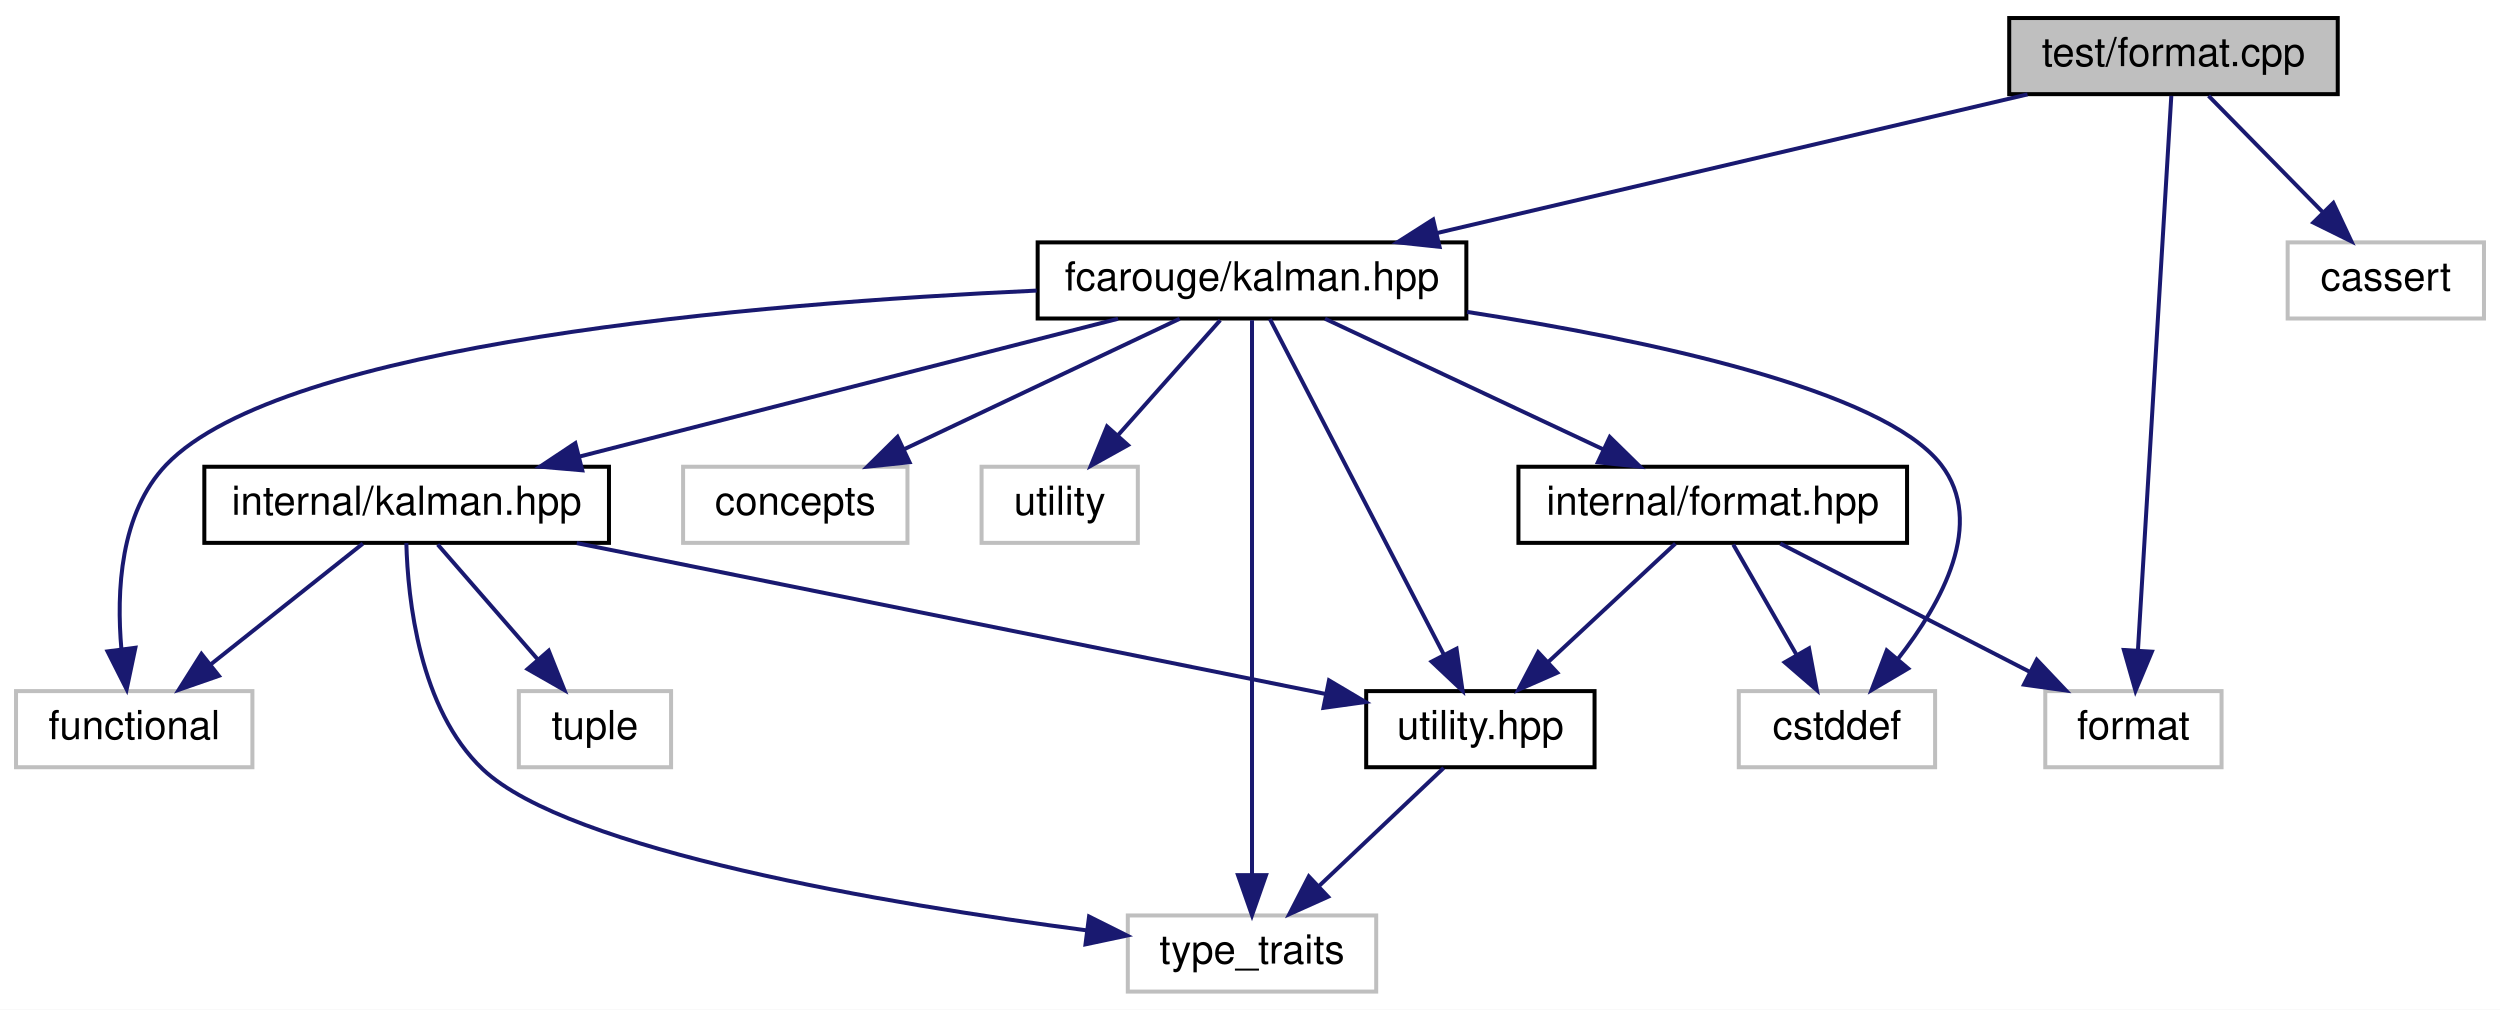
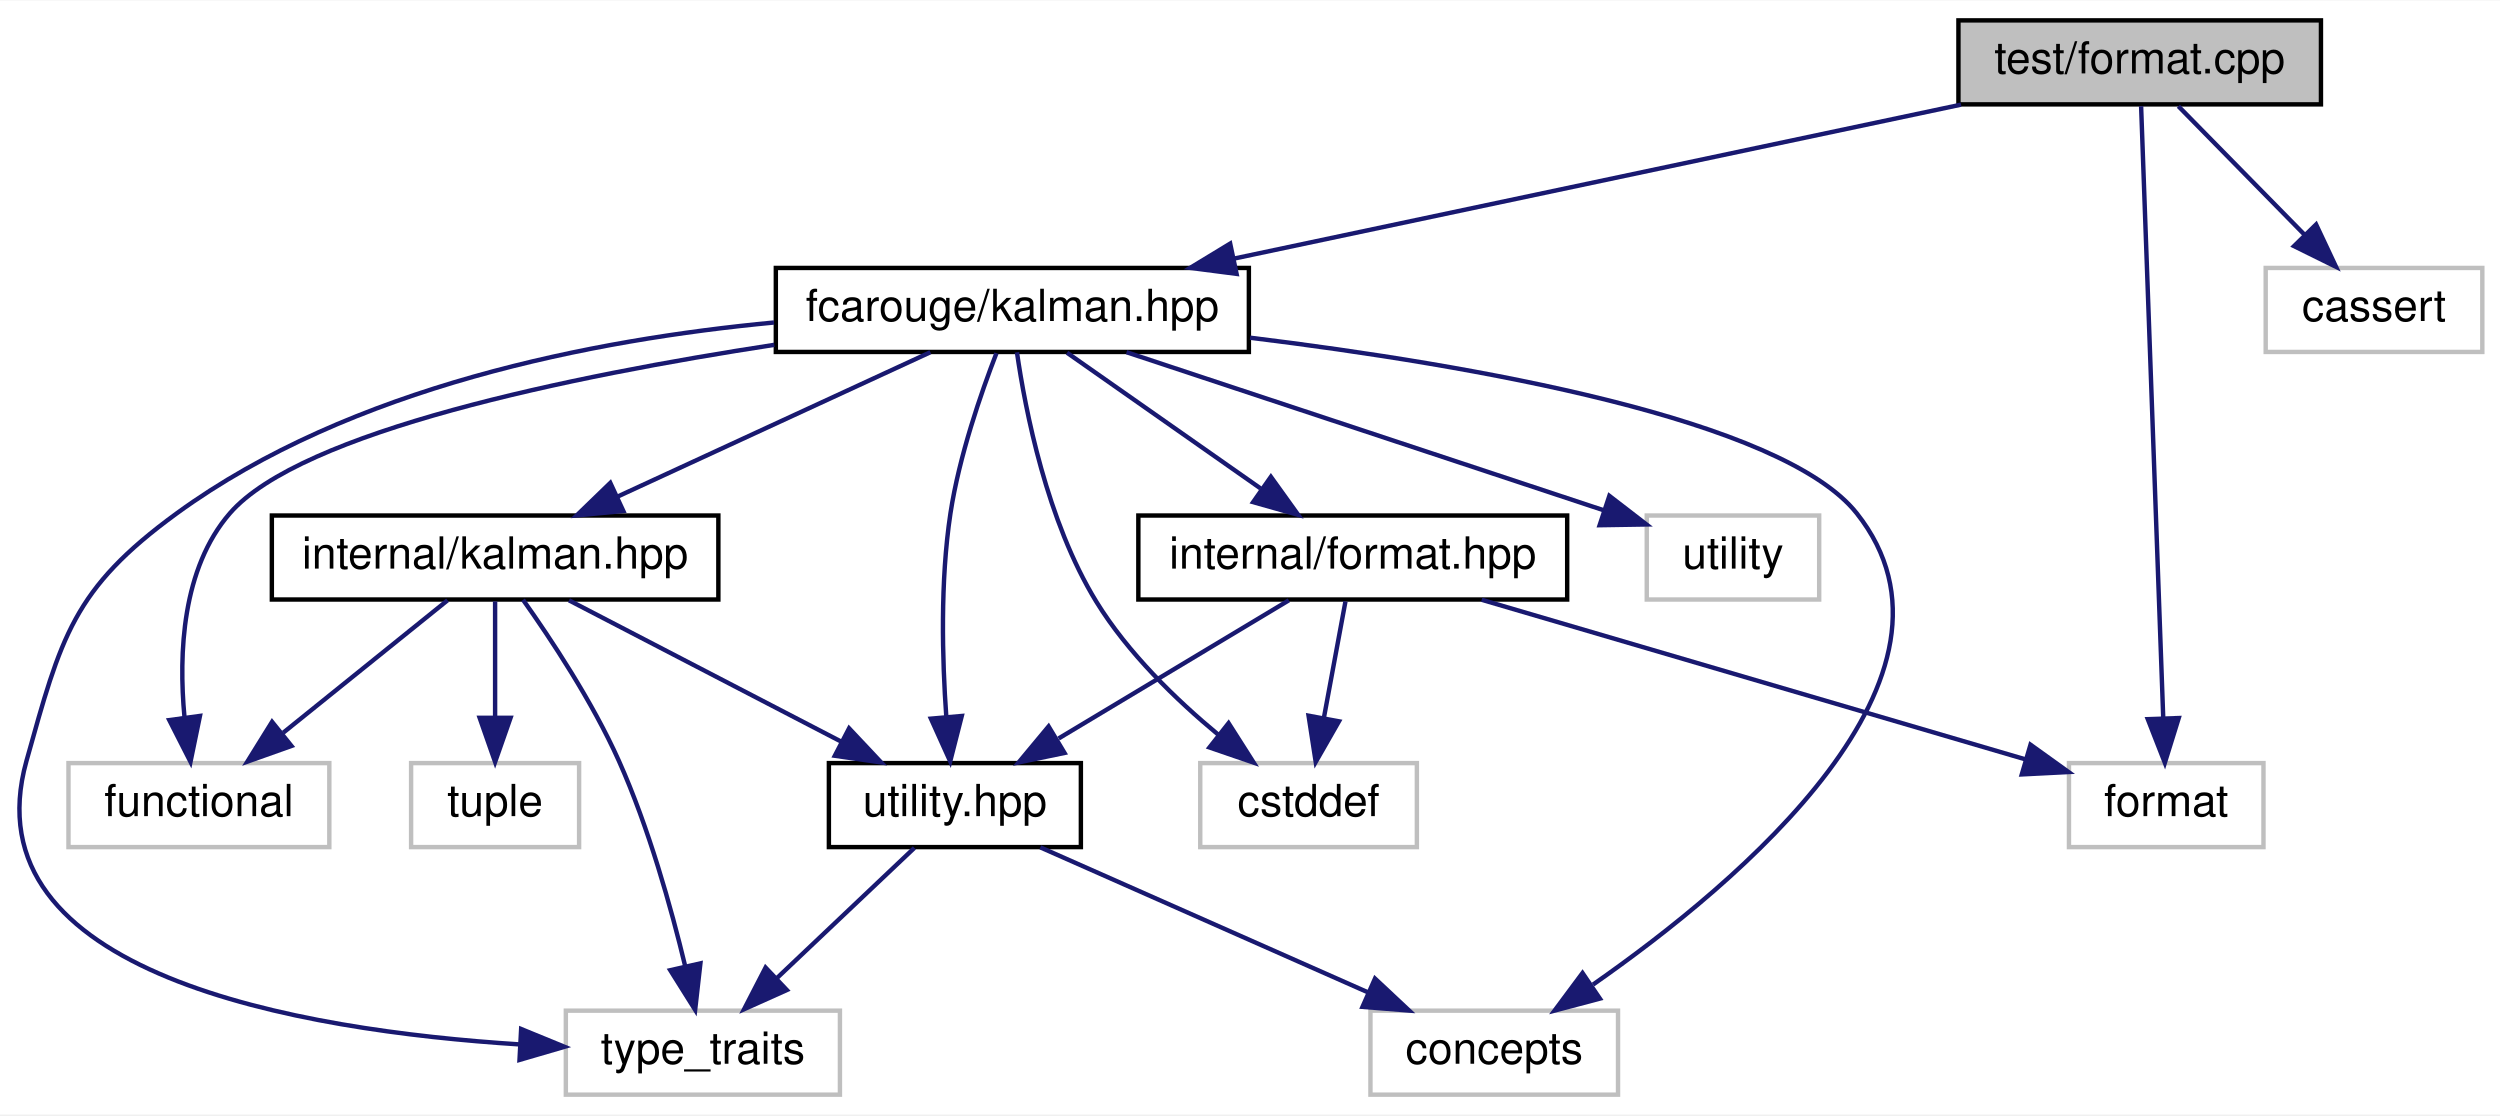
- <svg xmlns="http://www.w3.org/2000/svg" xmlns:xlink="http://www.w3.org/1999/xlink" width="624pt" height="252pt" viewBox="0.00 0.00 624.00 252.00">
+ <svg xmlns="http://www.w3.org/2000/svg" xmlns:xlink="http://www.w3.org/1999/xlink" width="565pt" height="252pt" viewBox="0.00 0.00 565.49 252.00">
  <g id="graph0" class="graph" transform="scale(1 1) rotate(0) translate(4 248)">
-     <polygon fill="white" stroke="transparent" points="-4,4 -4,-248 620,-248 620,4 -4,4" />
+     <polygon fill="white" stroke="transparent" points="-4,4 -4,-248 561.49,-248 561.49,4 -4,4" />
    <g id="node1" class="node">
      <g id="a_node1">
        <a xlink:title=" ">
-           <polygon fill="#bfbfbf" stroke="black" points="497.5,-224.5 497.5,-243.5 579.5,-243.5 579.5,-224.5 497.5,-224.5" />
-           <text text-anchor="middle" x="538.5" y="-231.5" font-family="Helvetica,sans-Serif" font-size="10.00">test/format.cpp</text>
+           <polygon fill="#bfbfbf" stroke="black" points="438.99,-224.5 438.99,-243.5 520.99,-243.5 520.99,-224.5 438.99,-224.5" />
+           <text text-anchor="middle" x="479.99" y="-231.5" font-family="Helvetica,sans-Serif" font-size="10.00">test/format.cpp</text>
        </a>
      </g>
    </g>
    <g id="node2" class="node">
      <g id="a_node2">
        <a xlink:href="kalman_8hpp.xhtml" target="_top" xlink:title="The main Kalman filter class.">
-           <polygon fill="white" stroke="black" points="255,-168.5 255,-187.5 362,-187.5 362,-168.5 255,-168.5" />
-           <text text-anchor="middle" x="308.5" y="-175.5" font-family="Helvetica,sans-Serif" font-size="10.00">fcarouge/kalman.hpp</text>
+           <polygon fill="white" stroke="black" points="171.49,-168.5 171.49,-187.5 278.49,-187.5 278.49,-168.5 171.49,-168.5" />
+           <text text-anchor="middle" x="224.99" y="-175.5" font-family="Helvetica,sans-Serif" font-size="10.00">fcarouge/kalman.hpp</text>
        </a>
      </g>
    </g>
    <g id="edge1" class="edge">
-       <path fill="none" stroke="midnightblue" d="M502.06,-224.44C462.1,-215.06 397.91,-199.99 354.52,-189.8" />
-       <polygon fill="midnightblue" stroke="midnightblue" points="355.31,-186.39 344.77,-187.52 353.71,-193.21 355.31,-186.39" />
+       <path fill="none" stroke="midnightblue" d="M439.58,-224.44C395.01,-215 323.22,-199.8 275.1,-189.61" />
+       <polygon fill="midnightblue" stroke="midnightblue" points="275.71,-186.16 265.21,-187.52 274.26,-193.01 275.71,-186.16" />
+     </g>
+     <g id="node8" class="node">
+       <g id="a_node8">
+         <a xlink:title=" ">
+           <polygon fill="white" stroke="#bfbfbf" points="463.99,-56.5 463.99,-75.5 507.99,-75.5 507.99,-56.5 463.99,-56.5" />
+           <text text-anchor="middle" x="485.99" y="-63.5" font-family="Helvetica,sans-Serif" font-size="10.00">format</text>
+         </a>
+       </g>
+     </g>
+     <g id="edge20" class="edge">
+       <path fill="none" stroke="midnightblue" d="M480.31,-224.08C481.26,-197.95 484.03,-121.21 485.32,-85.58" />
+       <polygon fill="midnightblue" stroke="midnightblue" points="488.82,-85.69 485.68,-75.57 481.82,-85.44 488.82,-85.69" />
+     </g>
+     <g id="node13" class="node">
+       <g id="a_node13">
+         <a xlink:title=" ">
+           <polygon fill="white" stroke="#bfbfbf" points="508.49,-168.5 508.49,-187.5 557.49,-187.5 557.49,-168.5 508.49,-168.5" />
+           <text text-anchor="middle" x="532.99" y="-175.5" font-family="Helvetica,sans-Serif" font-size="10.00">cassert</text>
+         </a>
+       </g>
+     </g>
+     <g id="edge19" class="edge">
+       <path fill="none" stroke="midnightblue" d="M488.74,-224.08C496.46,-216.22 507.89,-204.57 517.21,-195.08" />
+       <polygon fill="midnightblue" stroke="midnightblue" points="519.89,-197.34 524.4,-187.75 514.9,-192.44 519.89,-197.34" />
+     </g>
+     <g id="node3" class="node">
+       <g id="a_node3">
+         <a xlink:href="format_8hpp.xhtml" target="_top" xlink:title=" ">
+           <polygon fill="white" stroke="black" points="253.49,-112.5 253.49,-131.5 350.49,-131.5 350.49,-112.5 253.49,-112.5" />
+           <text text-anchor="middle" x="301.99" y="-119.5" font-family="Helvetica,sans-Serif" font-size="10.00">internal/format.hpp</text>
+         </a>
+       </g>
+     </g>
+     <g id="edge2" class="edge">
+       <path fill="none" stroke="midnightblue" d="M237.36,-168.32C249.15,-160.06 267.12,-147.45 281.13,-137.63" />
+       <polygon fill="midnightblue" stroke="midnightblue" points="283.47,-140.26 289.65,-131.65 279.45,-134.53 283.47,-140.26" />
+     </g>
+     <g id="node4" class="node">
+       <g id="a_node4">
+         <a xlink:href="internal_2utility_8hpp.xhtml" target="_top" xlink:title=" ">
+           <polygon fill="white" stroke="black" points="183.49,-56.5 183.49,-75.5 240.49,-75.5 240.49,-56.5 183.49,-56.5" />
+           <text text-anchor="middle" x="211.99" y="-63.5" font-family="Helvetica,sans-Serif" font-size="10.00">utility.hpp</text>
+         </a>
+       </g>
+     </g>
+     <g id="edge13" class="edge">
+       <path fill="none" stroke="midnightblue" d="M221.39,-168.22C217.93,-159.28 212.96,-144.94 210.99,-132 208.66,-116.64 209.12,-99 210.05,-85.98" />
+       <polygon fill="midnightblue" stroke="midnightblue" points="213.55,-86.16 210.93,-75.89 206.57,-85.55 213.55,-86.16" />
+     </g>
+     <g id="node5" class="node">
+       <g id="a_node5">
+         <a xlink:title=" ">
+           <polygon fill="white" stroke="#bfbfbf" points="305.99,-0.5 305.99,-19.5 361.99,-19.5 361.99,-0.5 305.99,-0.5" />
+           <text text-anchor="middle" x="333.99" y="-7.5" font-family="Helvetica,sans-Serif" font-size="10.00">concepts</text>
+         </a>
+       </g>
+     </g>
+     <g id="edge14" class="edge">
+       <path fill="none" stroke="midnightblue" d="M278.76,-171.72C329.13,-165.53 399.12,-153.3 415.99,-132 445.08,-95.27 389.55,-48.58 356.33,-25.4" />
+       <polygon fill="midnightblue" stroke="midnightblue" points="357.89,-22.23 347.64,-19.52 353.96,-28.02 357.89,-22.23" />
+     </g>
+     <g id="node6" class="node">
+       <g id="a_node6">
+         <a xlink:title=" ">
+           <polygon fill="white" stroke="#bfbfbf" points="123.99,-0.5 123.99,-19.5 185.99,-19.5 185.99,-0.5 123.99,-0.5" />
+           <text text-anchor="middle" x="154.99" y="-7.5" font-family="Helvetica,sans-Serif" font-size="10.00">type_traits</text>
+         </a>
+       </g>
+     </g>
+     <g id="edge17" class="edge">
+       <path fill="none" stroke="midnightblue" d="M171.08,-175.16C130.53,-171.33 75.39,-160.69 35.99,-132 12.45,-114.86 9.84,-104.04 1.99,-76 -11.51,-27.74 63.7,-15.04 113.49,-11.87" />
+       <polygon fill="midnightblue" stroke="midnightblue" points="113.88,-15.35 123.68,-11.33 113.51,-8.36 113.88,-15.35" />
    </g>
    <g id="node7" class="node">
      <g id="a_node7">
        <a xlink:title=" ">
-           <polygon fill="white" stroke="#bfbfbf" points="506.5,-56.5 506.5,-75.5 550.5,-75.5 550.5,-56.5 506.5,-56.5" />
-           <text text-anchor="middle" x="528.5" y="-63.5" font-family="Helvetica,sans-Serif" font-size="10.00">format</text>
+           <polygon fill="white" stroke="#bfbfbf" points="267.49,-56.5 267.49,-75.5 316.49,-75.5 316.49,-56.5 267.49,-56.5" />
+           <text text-anchor="middle" x="291.99" y="-63.5" font-family="Helvetica,sans-Serif" font-size="10.00">cstddef</text>
        </a>
      </g>
    </g>
-     <g id="edge19" class="edge">
-       <path fill="none" stroke="midnightblue" d="M537.96,-224.08C536.39,-197.95 531.77,-121.21 529.62,-85.58" />
-       <polygon fill="midnightblue" stroke="midnightblue" points="533.11,-85.34 529.02,-75.57 526.12,-85.76 533.11,-85.34" />
+     <g id="edge15" class="edge">
+       <path fill="none" stroke="midnightblue" d="M226.03,-168.42C227.91,-155.39 232.79,-130.23 243.99,-112 251.11,-100.41 262,-89.86 271.6,-81.9" />
+       <polygon fill="midnightblue" stroke="midnightblue" points="273.9,-84.54 279.59,-75.6 269.57,-79.04 273.9,-84.54" />
    </g>
-     <g id="node13" class="node">
-       <g id="a_node13">
+     <g id="node9" class="node">
+       <g id="a_node9">
+         <a xlink:href="internal_2kalman_8hpp.xhtml" target="_top" xlink:title=" ">
+           <polygon fill="white" stroke="black" points="57.49,-112.5 57.49,-131.5 158.49,-131.5 158.49,-112.5 57.49,-112.5" />
+           <text text-anchor="middle" x="107.99" y="-119.5" font-family="Helvetica,sans-Serif" font-size="10.00">internal/kalman.hpp</text>
+         </a>
+       </g>
+     </g>
+     <g id="edge8" class="edge">
+       <path fill="none" stroke="midnightblue" d="M206.45,-168.44C187.37,-159.64 157.41,-145.81 135.55,-135.72" />
+       <polygon fill="midnightblue" stroke="midnightblue" points="136.99,-132.53 126.44,-131.52 134.05,-138.88 136.99,-132.53" />
+     </g>
+     <g id="node10" class="node">
+       <g id="a_node10">
        <a xlink:title=" ">
-           <polygon fill="white" stroke="#bfbfbf" points="567,-168.5 567,-187.5 616,-187.5 616,-168.5 567,-168.5" />
-           <text text-anchor="middle" x="591.5" y="-175.5" font-family="Helvetica,sans-Serif" font-size="10.00">cassert</text>
+           <polygon fill="white" stroke="#bfbfbf" points="11.49,-56.5 11.49,-75.5 70.49,-75.5 70.49,-56.5 11.49,-56.5" />
+           <text text-anchor="middle" x="40.99" y="-63.5" font-family="Helvetica,sans-Serif" font-size="10.00">functional</text>
+         </a>
+       </g>
+     </g>
+     <g id="edge16" class="edge">
+       <path fill="none" stroke="midnightblue" d="M171.15,-170.11C125.19,-163.06 64.04,-150.5 47.99,-132 37.19,-119.55 36.39,-100.32 37.72,-86" />
+       <polygon fill="midnightblue" stroke="midnightblue" points="41.23,-86.17 39.09,-75.79 34.29,-85.23 41.23,-86.17" />
+     </g>
+     <g id="node12" class="node">
+       <g id="a_node12">
+         <a xlink:title=" ">
+           <polygon fill="white" stroke="#bfbfbf" points="368.49,-112.5 368.49,-131.5 407.49,-131.5 407.49,-112.5 368.49,-112.5" />
+           <text text-anchor="middle" x="387.99" y="-119.5" font-family="Helvetica,sans-Serif" font-size="10.00">utility</text>
        </a>
      </g>
    </g>
    <g id="edge18" class="edge">
-       <path fill="none" stroke="midnightblue" d="M547.25,-224.08C554.97,-216.22 566.4,-204.57 575.72,-195.08" />
-       <polygon fill="midnightblue" stroke="midnightblue" points="578.4,-197.34 582.91,-187.75 573.41,-192.44 578.4,-197.34" />
+       <path fill="none" stroke="midnightblue" d="M250.82,-168.44C280.17,-158.72 327.99,-142.88 358.71,-132.7" />
+       <polygon fill="midnightblue" stroke="midnightblue" points="360.03,-135.95 368.42,-129.48 357.83,-129.31 360.03,-135.95" />
    </g>
-     <g id="node3" class="node">
-       <g id="a_node3">
-         <a xlink:href="format_8hpp.xhtml" target="_top" xlink:title=" ">
-           <polygon fill="white" stroke="black" points="375,-112.5 375,-131.5 472,-131.5 472,-112.5 375,-112.5" />
-           <text text-anchor="middle" x="423.5" y="-119.5" font-family="Helvetica,sans-Serif" font-size="10.00">internal/format.hpp</text>
-         </a>
-       </g>
+     <g id="edge3" class="edge">
+       <path fill="none" stroke="midnightblue" d="M287.53,-112.32C273.49,-103.9 251.94,-90.97 235.45,-81.07" />
+       <polygon fill="midnightblue" stroke="midnightblue" points="236.79,-77.8 226.41,-75.65 233.19,-83.8 236.79,-77.8" />
    </g>
-     <g id="edge2" class="edge">
-       <path fill="none" stroke="midnightblue" d="M326.72,-168.44C345.4,-159.68 374.66,-145.94 396.12,-135.86" />
-       <polygon fill="midnightblue" stroke="midnightblue" points="397.8,-138.93 405.36,-131.52 394.82,-132.6 397.8,-138.93" />
+     <g id="edge6" class="edge">
+       <path fill="none" stroke="midnightblue" d="M300.34,-112.08C299.01,-104.93 297.11,-94.64 295.45,-85.69" />
+       <polygon fill="midnightblue" stroke="midnightblue" points="298.87,-84.95 293.61,-75.75 291.99,-86.22 298.87,-84.95" />
    </g>
-     <g id="node4" class="node">
-       <g id="a_node4">
-         <a xlink:href="internal_2utility_8hpp.xhtml" target="_top" xlink:title=" ">
-           <polygon fill="white" stroke="black" points="337,-56.5 337,-75.5 394,-75.5 394,-56.5 337,-56.5" />
-           <text text-anchor="middle" x="365.5" y="-63.5" font-family="Helvetica,sans-Serif" font-size="10.00">utility.hpp</text>
-         </a>
-       </g>
+     <g id="edge7" class="edge">
+       <path fill="none" stroke="midnightblue" d="M331.15,-112.44C364.72,-102.59 419.67,-86.46 454.29,-76.3" />
+       <polygon fill="midnightblue" stroke="midnightblue" points="455.29,-79.66 463.9,-73.48 453.32,-72.94 455.29,-79.66" />
+     </g>
+     <g id="edge4" class="edge">
+       <path fill="none" stroke="midnightblue" d="M231.32,-56.44C251.31,-47.6 282.73,-33.69 305.55,-23.59" />
+       <polygon fill="midnightblue" stroke="midnightblue" points="307.02,-26.76 314.75,-19.52 304.19,-20.36 307.02,-26.76" />
+     </g>
+     <g id="edge5" class="edge">
+       <path fill="none" stroke="midnightblue" d="M202.83,-56.32C194.49,-48.42 181.96,-36.55 171.81,-26.94" />
+       <polygon fill="midnightblue" stroke="midnightblue" points="173.98,-24.17 164.31,-19.83 169.17,-29.25 173.98,-24.17" />
+     </g>
+     <g id="edge9" class="edge">
+       <path fill="none" stroke="midnightblue" d="M124.7,-112.32C141.3,-103.7 166.99,-90.36 186.21,-80.39" />
+       <polygon fill="midnightblue" stroke="midnightblue" points="188.06,-83.37 195.32,-75.65 184.83,-77.16 188.06,-83.37" />
    </g>
    <g id="edge12" class="edge">
-       <path fill="none" stroke="midnightblue" d="M312.97,-168.37C322.3,-150.38 343.97,-108.55 356.37,-84.63" />
-       <polygon fill="midnightblue" stroke="midnightblue" points="359.55,-86.08 361.05,-75.59 353.34,-82.86 359.55,-86.08" />
+       <path fill="none" stroke="midnightblue" d="M114.31,-112.43C120.54,-103.66 129.98,-89.44 135.99,-76 142.74,-60.91 147.81,-42.78 151,-29.51" />
+       <polygon fill="midnightblue" stroke="midnightblue" points="154.43,-30.2 153.24,-19.68 147.61,-28.65 154.43,-30.2" />
    </g>
-     <g id="node5" class="node">
-       <g id="a_node5">
-         <a xlink:title=" ">
-           <polygon fill="white" stroke="#bfbfbf" points="277.5,-0.5 277.5,-19.5 339.5,-19.5 339.5,-0.5 277.5,-0.5" />
-           <text text-anchor="middle" x="308.5" y="-7.5" font-family="Helvetica,sans-Serif" font-size="10.00">type_traits</text>
-         </a>
-       </g>
-     </g>
-     <g id="edge16" class="edge">
-       <path fill="none" stroke="midnightblue" d="M308.5,-168.08C308.5,-141.95 308.5,-65.21 308.5,-29.58" />
-       <polygon fill="midnightblue" stroke="midnightblue" points="312,-29.57 308.5,-19.57 305,-29.57 312,-29.57" />
-     </g>
-     <g id="node6" class="node">
-       <g id="a_node6">
-         <a xlink:title=" ">
-           <polygon fill="white" stroke="#bfbfbf" points="430,-56.5 430,-75.5 479,-75.5 479,-56.5 430,-56.5" />
-           <text text-anchor="middle" x="454.5" y="-63.5" font-family="Helvetica,sans-Serif" font-size="10.00">cstddef</text>
-         </a>
-       </g>
-     </g>
-     <g id="edge14" class="edge">
-       <path fill="none" stroke="midnightblue" d="M362.18,-170.15C407.07,-163.19 466.02,-150.75 480.5,-132 491.69,-117.5 480.7,-97.54 469.76,-83.58" />
-       <polygon fill="midnightblue" stroke="midnightblue" points="472.28,-81.14 463.15,-75.76 466.93,-85.66 472.28,-81.14" />
-     </g>
-     <g id="node8" class="node">
-       <g id="a_node8">
-         <a xlink:href="internal_2kalman_8hpp.xhtml" target="_top" xlink:title=" ">
-           <polygon fill="white" stroke="black" points="47,-112.5 47,-131.5 148,-131.5 148,-112.5 47,-112.5" />
-           <text text-anchor="middle" x="97.5" y="-119.5" font-family="Helvetica,sans-Serif" font-size="10.00">internal/kalman.hpp</text>
-         </a>
-       </g>
-     </g>
-     <g id="edge7" class="edge">
-       <path fill="none" stroke="midnightblue" d="M275.07,-168.44C238.64,-159.12 180.27,-144.18 140.47,-134" />
-       <polygon fill="midnightblue" stroke="midnightblue" points="141.33,-130.61 130.78,-131.52 139.6,-137.39 141.33,-130.61" />
-     </g>
-     <g id="node9" class="node">
-       <g id="a_node9">
-         <a xlink:title=" ">
-           <polygon fill="white" stroke="#bfbfbf" points="0,-56.5 0,-75.5 59,-75.5 59,-56.5 0,-56.5" />
-           <text text-anchor="middle" x="29.5" y="-63.5" font-family="Helvetica,sans-Serif" font-size="10.00">functional</text>
-         </a>
-       </g>
-     </g>
-     <g id="edge15" class="edge">
-       <path fill="none" stroke="midnightblue" d="M254.75,-175.47C184.41,-172.26 66.63,-162.38 37.5,-132 25.96,-119.97 25.02,-100.39 26.31,-85.87" />
-       <polygon fill="midnightblue" stroke="midnightblue" points="29.79,-86.32 27.61,-75.95 22.84,-85.41 29.79,-86.32" />
+     <g id="edge10" class="edge">
+       <path fill="none" stroke="midnightblue" d="M97.23,-112.32C87.22,-104.26 72.1,-92.08 60.06,-82.37" />
+       <polygon fill="midnightblue" stroke="midnightblue" points="61.93,-79.38 51.95,-75.83 57.54,-84.83 61.93,-79.38" />
    </g>
    <g id="node11" class="node">
      <g id="a_node11">
        <a xlink:title=" ">
-           <polygon fill="white" stroke="#bfbfbf" points="166.5,-112.5 166.5,-131.5 222.5,-131.5 222.5,-112.5 166.5,-112.5" />
-           <text text-anchor="middle" x="194.5" y="-119.5" font-family="Helvetica,sans-Serif" font-size="10.00">concepts</text>
+           <polygon fill="white" stroke="#bfbfbf" points="88.99,-56.5 88.99,-75.5 126.99,-75.5 126.99,-56.5 88.99,-56.5" />
+           <text text-anchor="middle" x="107.99" y="-63.5" font-family="Helvetica,sans-Serif" font-size="10.00">tuple</text>
        </a>
      </g>
    </g>
-     <g id="edge13" class="edge">
-       <path fill="none" stroke="midnightblue" d="M290.44,-168.44C271.93,-159.68 242.92,-145.94 221.64,-135.86" />
-       <polygon fill="midnightblue" stroke="midnightblue" points="223.01,-132.63 212.48,-131.52 220.02,-138.96 223.01,-132.63" />
-     </g>
-     <g id="node12" class="node">
-       <g id="a_node12">
-         <a xlink:title=" ">
-           <polygon fill="white" stroke="#bfbfbf" points="241,-112.5 241,-131.5 280,-131.5 280,-112.5 241,-112.5" />
-           <text text-anchor="middle" x="260.5" y="-119.5" font-family="Helvetica,sans-Serif" font-size="10.00">utility</text>
-         </a>
-       </g>
-     </g>
-     <g id="edge17" class="edge">
-       <path fill="none" stroke="midnightblue" d="M300.57,-168.08C293.65,-160.3 283.43,-148.8 275.05,-139.37" />
-       <polygon fill="midnightblue" stroke="midnightblue" points="277.54,-136.9 268.28,-131.75 272.31,-141.55 277.54,-136.9" />
-     </g>
-     <g id="edge3" class="edge">
-       <path fill="none" stroke="midnightblue" d="M414.18,-112.32C405.61,-104.34 392.69,-92.31 382.31,-82.65" />
-       <polygon fill="midnightblue" stroke="midnightblue" points="384.69,-80.09 374.99,-75.83 379.92,-85.21 384.69,-80.09" />
-     </g>
-     <g id="edge5" class="edge">
-       <path fill="none" stroke="midnightblue" d="M428.62,-112.08C432.91,-104.61 439.16,-93.72 444.44,-84.52" />
-       <polygon fill="midnightblue" stroke="midnightblue" points="447.53,-86.17 449.48,-75.75 441.46,-82.68 447.53,-86.17" />
-     </g>
-     <g id="edge6" class="edge">
-       <path fill="none" stroke="midnightblue" d="M440.37,-112.32C457.21,-103.66 483.31,-90.24 502.74,-80.25" />
-       <polygon fill="midnightblue" stroke="midnightblue" points="504.38,-83.34 511.67,-75.65 501.18,-77.12 504.38,-83.34" />
-     </g>
-     <g id="edge4" class="edge">
-       <path fill="none" stroke="midnightblue" d="M356.34,-56.32C348,-48.42 335.47,-36.55 325.32,-26.94" />
-       <polygon fill="midnightblue" stroke="midnightblue" points="327.49,-24.17 317.82,-19.83 322.68,-29.25 327.49,-24.17" />
-     </g>
-     <g id="edge8" class="edge">
-       <path fill="none" stroke="midnightblue" d="M139.97,-112.44C191.36,-102.09 277.17,-84.8 326.81,-74.8" />
-       <polygon fill="midnightblue" stroke="midnightblue" points="327.72,-78.18 336.83,-72.78 326.34,-71.32 327.72,-78.18" />
-     </g>
    <g id="edge11" class="edge">
-       <path fill="none" stroke="midnightblue" d="M97.42,-112.45C97.79,-98.54 100.62,-71.04 116.5,-56 137.91,-35.72 217.43,-22.36 267.17,-15.79" />
-       <polygon fill="midnightblue" stroke="midnightblue" points="267.83,-19.23 277.3,-14.49 266.94,-12.29 267.83,-19.23" />
-     </g>
-     <g id="edge9" class="edge">
-       <path fill="none" stroke="midnightblue" d="M86.57,-112.32C76.33,-104.18 60.78,-91.84 48.5,-82.09" />
-       <polygon fill="midnightblue" stroke="midnightblue" points="50.63,-79.31 40.62,-75.83 46.28,-84.79 50.63,-79.31" />
-     </g>
-     <g id="node10" class="node">
-       <g id="a_node10">
-         <a xlink:title=" ">
-           <polygon fill="white" stroke="#bfbfbf" points="125.5,-56.5 125.5,-75.5 163.5,-75.5 163.5,-56.5 125.5,-56.5" />
-           <text text-anchor="middle" x="144.5" y="-63.5" font-family="Helvetica,sans-Serif" font-size="10.00">tuple</text>
-         </a>
-       </g>
-     </g>
-     <g id="edge10" class="edge">
-       <path fill="none" stroke="midnightblue" d="M105.26,-112.08C112.04,-104.3 122.04,-92.8 130.26,-83.37" />
-       <polygon fill="midnightblue" stroke="midnightblue" points="132.96,-85.59 136.88,-75.75 127.68,-81 132.96,-85.59" />
+       <path fill="none" stroke="midnightblue" d="M107.99,-112.08C107.99,-105.01 107.99,-94.86 107.99,-85.99" />
+       <polygon fill="midnightblue" stroke="midnightblue" points="111.49,-85.75 107.99,-75.75 104.49,-85.75 111.49,-85.75" />
    </g>
  </g>
</svg>
